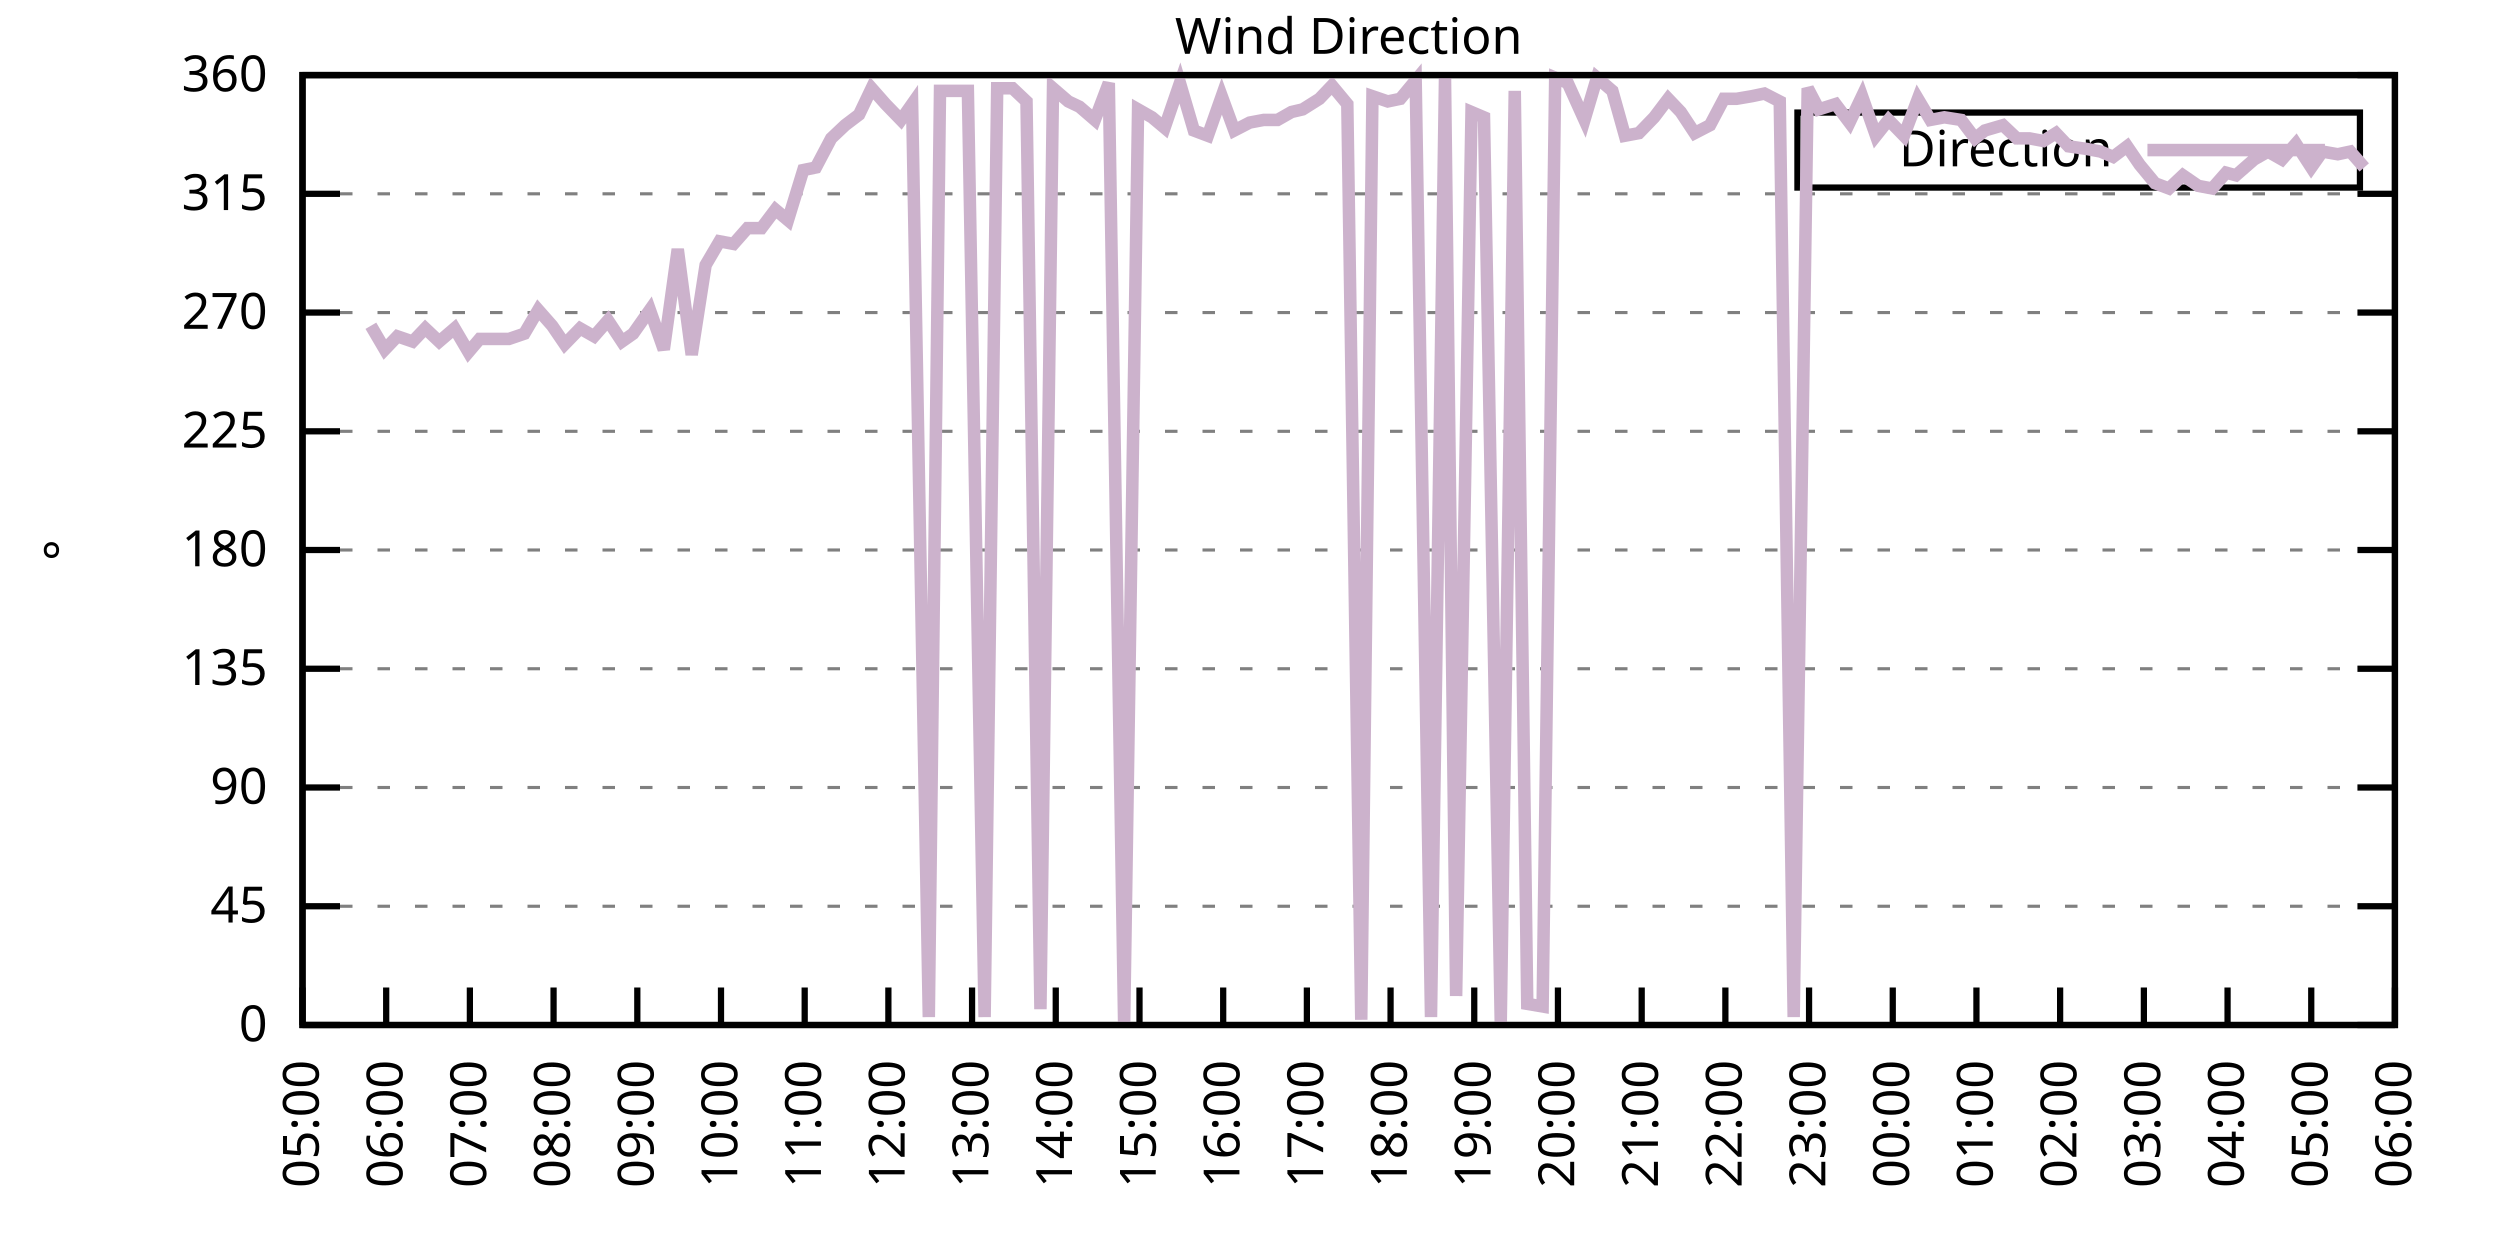
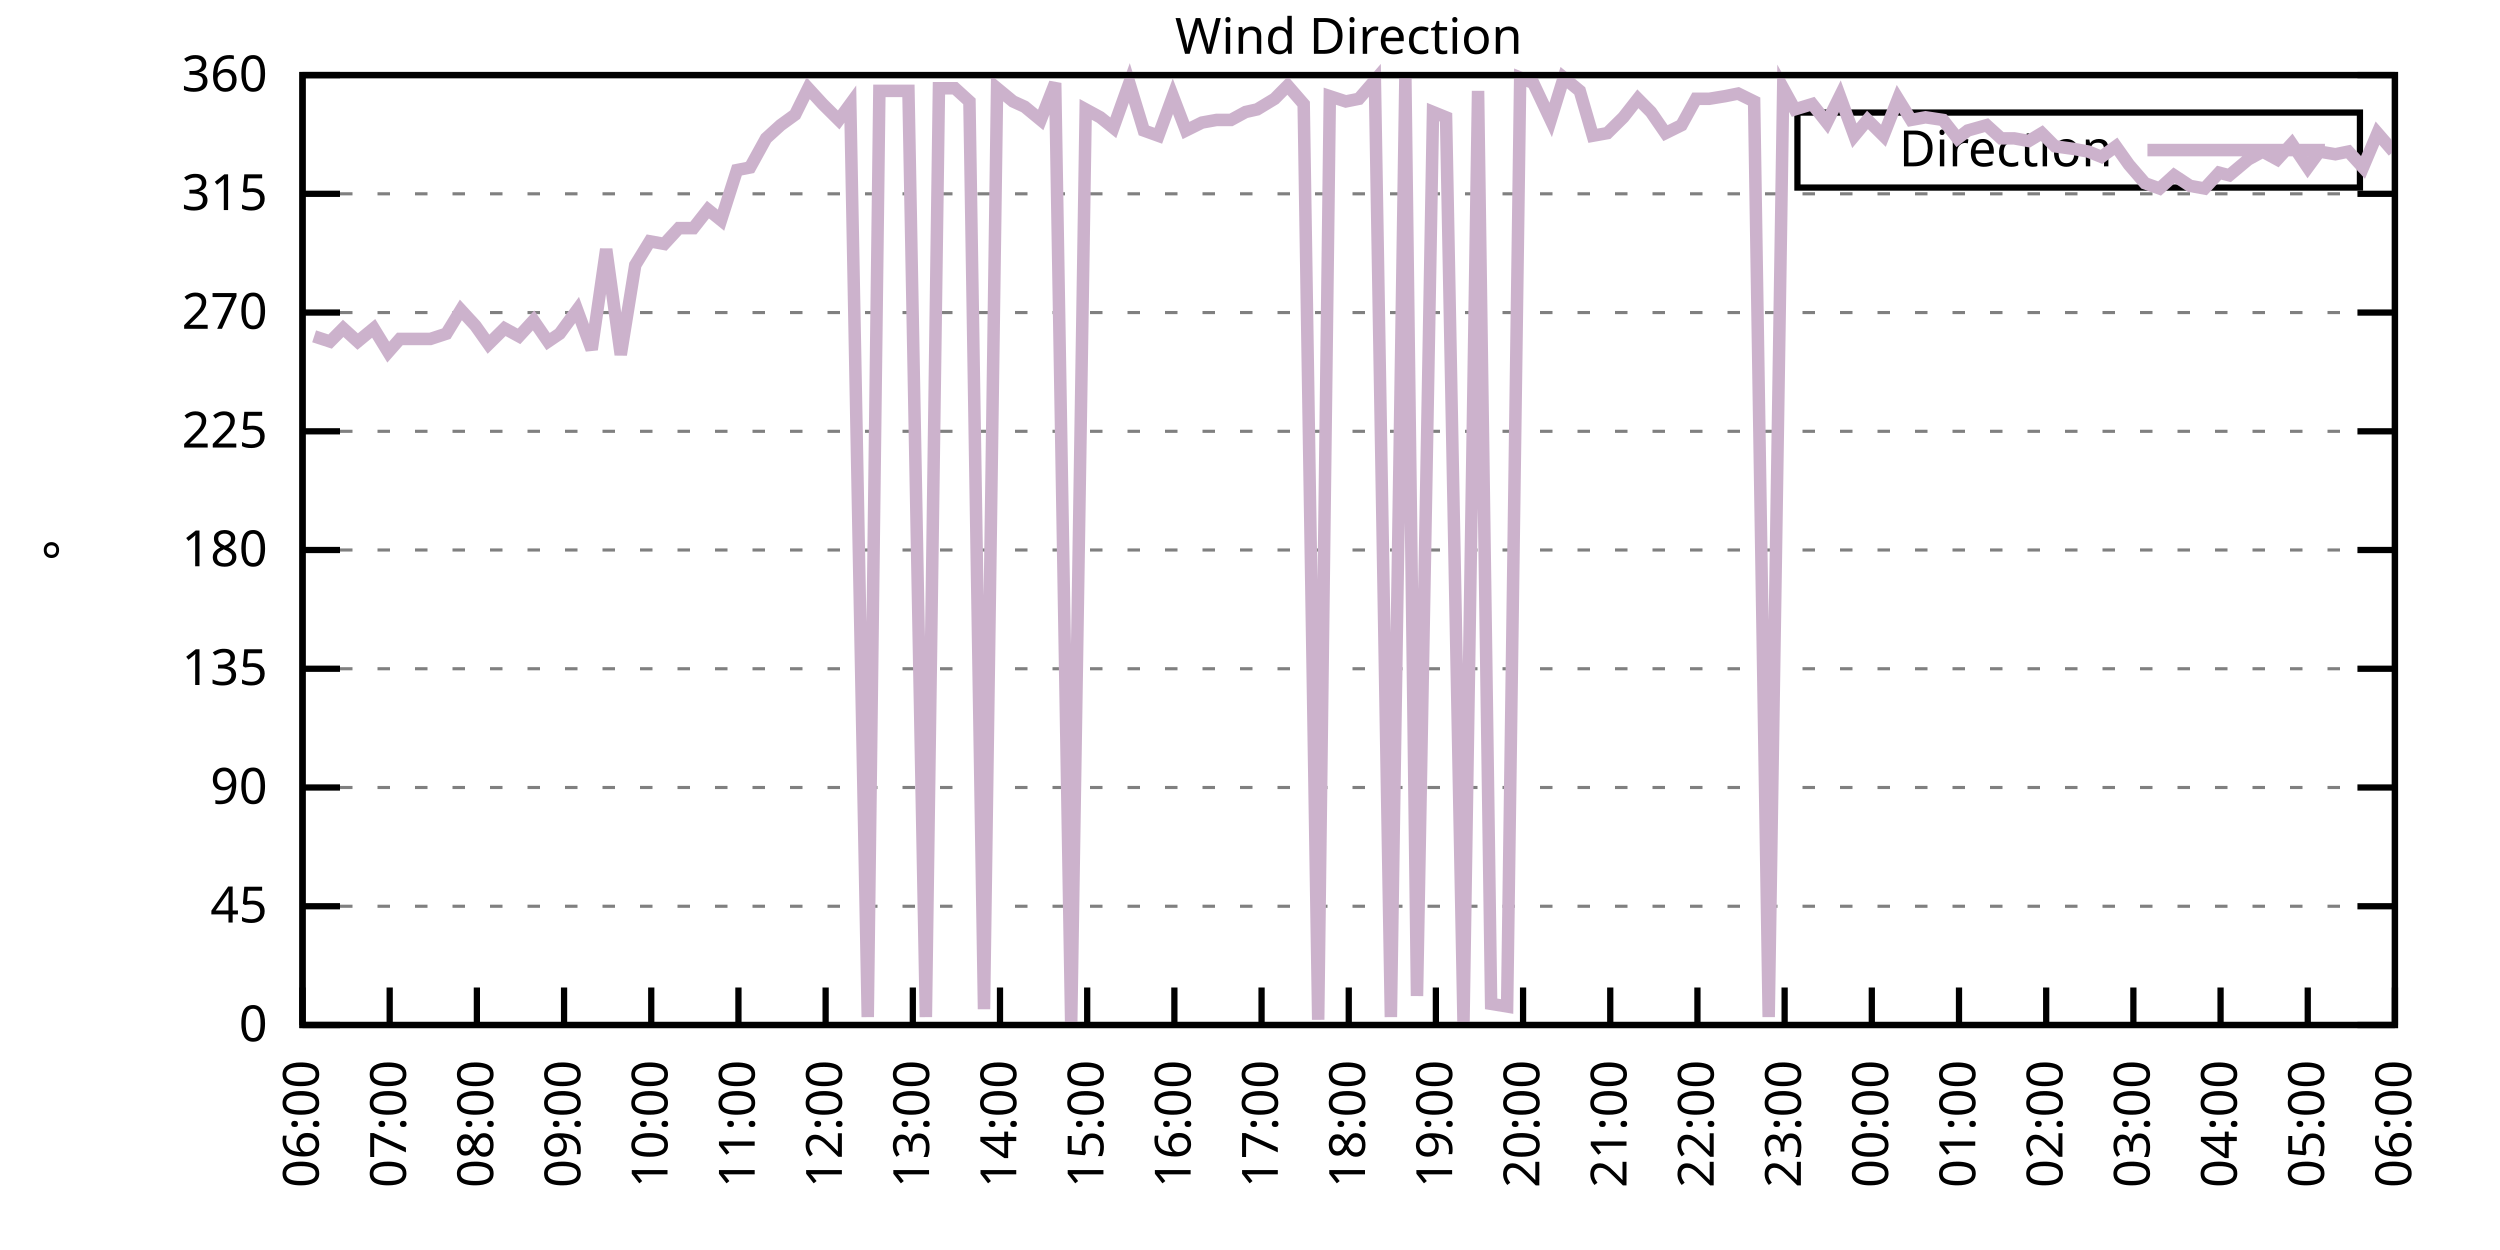
<svg xmlns="http://www.w3.org/2000/svg" xmlns:xlink="http://www.w3.org/1999/xlink" width="400" height="200" viewBox="0 0 400 200">
  <g id="gnuplot_canvas">
    <rect x="0" y="0" width="400" height="200" fill="none" />
    <defs>
      <circle id="gpDot" r="0.5" stroke-width="0.5" stroke="currentColor" />
      <path id="gpPt0" stroke-width="0.333" stroke="currentColor" d="M-1,0 h2 M0,-1 v2" />
      <path id="gpPt1" stroke-width="0.333" stroke="currentColor" d="M-1,-1 L1,1 M1,-1 L-1,1" />
      <path id="gpPt2" stroke-width="0.333" stroke="currentColor" d="M-1,0 L1,0 M0,-1 L0,1 M-1,-1 L1,1 M-1,1 L1,-1" />
      <rect id="gpPt3" stroke-width="0.333" stroke="currentColor" x="-1" y="-1" width="2" height="2" />
      <rect id="gpPt4" stroke-width="0.333" stroke="currentColor" fill="currentColor" x="-1" y="-1" width="2" height="2" />
      <circle id="gpPt5" stroke-width="0.333" stroke="currentColor" cx="0" cy="0" r="1" />
      <use xlink:href="#gpPt5" id="gpPt6" fill="currentColor" stroke="none" />
      <path id="gpPt7" stroke-width="0.333" stroke="currentColor" d="M0,-1.33 L-1.33,0.67 L1.33,0.67 z" />
      <use xlink:href="#gpPt7" id="gpPt8" fill="currentColor" stroke="none" />
      <use xlink:href="#gpPt7" id="gpPt9" stroke="currentColor" transform="rotate(180)" />
      <use xlink:href="#gpPt9" id="gpPt10" fill="currentColor" stroke="none" />
      <use xlink:href="#gpPt3" id="gpPt11" stroke="currentColor" transform="rotate(45)" />
      <use xlink:href="#gpPt11" id="gpPt12" fill="currentColor" stroke="none" />
      <path id="gpPt13" stroke-width="0.333" stroke="currentColor" d="M0,1.330 L1.265,0.411 L0.782,-1.067 L-0.782,-1.076 L-1.265,0.411 z" />
      <use xlink:href="#gpPt13" id="gpPt14" fill="currentColor" stroke="none" />
      <filter id="textbox" filterUnits="objectBoundingBox" x="0" y="0" height="1" width="1">
        <feFlood flood-color="white" flood-opacity="1" result="bgnd" />
        <feComposite in="SourceGraphic" in2="bgnd" operator="atop" />
      </filter>
      <filter id="greybox" filterUnits="objectBoundingBox" x="0" y="0" height="1" width="1">
        <feFlood flood-color="lightgrey" flood-opacity="1" result="grey" />
        <feComposite in="SourceGraphic" in2="grey" operator="atop" />
      </filter>
    </defs>
    <g fill="none" color="white" stroke="currentColor" stroke-width="1.00" stroke-linecap="butt" stroke-linejoin="miter">
</g>
    <g fill="none" color="black" stroke="currentColor" stroke-width="1.00" stroke-linecap="butt" stroke-linejoin="miter">
      <g stroke="none" shape-rendering="crispEdges">
        <polygon fill="rgb(255, 255, 255)" points="48.40,164.00 383.18,164.00 383.18,12.02 48.40,12.02 " />
      </g>
    </g>
    <g fill="none" color="black" stroke="currentColor" stroke-width="1.00" stroke-linecap="butt" stroke-linejoin="miter">
</g>
    <g fill="none" color="black" stroke="black" stroke-width="0.50" stroke-linecap="butt" stroke-linejoin="miter">
</g>
    <g fill="none" color="gray" stroke="currentColor" stroke-width="0.50" stroke-linecap="butt" stroke-linejoin="miter">
      <path stroke="gray" stroke-dasharray="2,4" class="gridline" d="M48.40,164.00 L383.19,164.00  " />
    </g>
    <g fill="none" color="gray" stroke="gray" stroke-width="1.00" stroke-linecap="butt" stroke-linejoin="miter">
</g>
    <g fill="none" color="black" stroke="currentColor" stroke-width="1.00" stroke-linecap="butt" stroke-linejoin="miter">
      <path stroke="black" d="M48.40,164.00 L54.40,164.00 M383.19,164.00 L377.19,164.00  " />
      <g transform="translate(42.80,166.60)" stroke="none" fill="black" font-family="Sans" font-size="8.00" text-anchor="end">
        <text>
          <tspan font-family="Sans"> 0</tspan>
        </text>
      </g>
    </g>
    <g fill="none" color="black" stroke="currentColor" stroke-width="1.00" stroke-linecap="butt" stroke-linejoin="miter">
</g>
    <g fill="none" color="black" stroke="black" stroke-width="0.50" stroke-linecap="butt" stroke-linejoin="miter">
</g>
    <g fill="none" color="gray" stroke="currentColor" stroke-width="0.50" stroke-linecap="butt" stroke-linejoin="miter">
      <path stroke="gray" stroke-dasharray="2,4" class="gridline" d="M48.40,145.00 L383.19,145.00  " />
    </g>
    <g fill="none" color="gray" stroke="gray" stroke-width="1.00" stroke-linecap="butt" stroke-linejoin="miter">
</g>
    <g fill="none" color="black" stroke="currentColor" stroke-width="1.00" stroke-linecap="butt" stroke-linejoin="miter">
      <path stroke="black" d="M48.40,145.00 L54.40,145.00 M383.19,145.00 L377.19,145.00  " />
      <g transform="translate(42.80,147.60)" stroke="none" fill="black" font-family="Sans" font-size="8.00" text-anchor="end">
        <text>
          <tspan font-family="Sans"> 45</tspan>
        </text>
      </g>
    </g>
    <g fill="none" color="black" stroke="currentColor" stroke-width="1.00" stroke-linecap="butt" stroke-linejoin="miter">
</g>
    <g fill="none" color="black" stroke="black" stroke-width="0.50" stroke-linecap="butt" stroke-linejoin="miter">
</g>
    <g fill="none" color="gray" stroke="currentColor" stroke-width="0.50" stroke-linecap="butt" stroke-linejoin="miter">
      <path stroke="gray" stroke-dasharray="2,4" class="gridline" d="M48.40,126.00 L383.19,126.00  " />
    </g>
    <g fill="none" color="gray" stroke="gray" stroke-width="1.00" stroke-linecap="butt" stroke-linejoin="miter">
</g>
    <g fill="none" color="black" stroke="currentColor" stroke-width="1.00" stroke-linecap="butt" stroke-linejoin="miter">
      <path stroke="black" d="M48.40,126.00 L54.40,126.00 M383.19,126.00 L377.19,126.00  " />
      <g transform="translate(42.80,128.60)" stroke="none" fill="black" font-family="Sans" font-size="8.00" text-anchor="end">
        <text>
          <tspan font-family="Sans"> 90</tspan>
        </text>
      </g>
    </g>
    <g fill="none" color="black" stroke="currentColor" stroke-width="1.00" stroke-linecap="butt" stroke-linejoin="miter">
</g>
    <g fill="none" color="black" stroke="black" stroke-width="0.50" stroke-linecap="butt" stroke-linejoin="miter">
</g>
    <g fill="none" color="gray" stroke="currentColor" stroke-width="0.50" stroke-linecap="butt" stroke-linejoin="miter">
      <path stroke="gray" stroke-dasharray="2,4" class="gridline" d="M48.40,107.00 L383.19,107.00  " />
    </g>
    <g fill="none" color="gray" stroke="gray" stroke-width="1.00" stroke-linecap="butt" stroke-linejoin="miter">
</g>
    <g fill="none" color="black" stroke="currentColor" stroke-width="1.00" stroke-linecap="butt" stroke-linejoin="miter">
      <path stroke="black" d="M48.40,107.00 L54.40,107.00 M383.19,107.00 L377.19,107.00  " />
      <g transform="translate(42.80,109.60)" stroke="none" fill="black" font-family="Sans" font-size="8.00" text-anchor="end">
        <text>
          <tspan font-family="Sans"> 135</tspan>
        </text>
      </g>
    </g>
    <g fill="none" color="black" stroke="currentColor" stroke-width="1.00" stroke-linecap="butt" stroke-linejoin="miter">
</g>
    <g fill="none" color="black" stroke="black" stroke-width="0.50" stroke-linecap="butt" stroke-linejoin="miter">
</g>
    <g fill="none" color="gray" stroke="currentColor" stroke-width="0.50" stroke-linecap="butt" stroke-linejoin="miter">
      <path stroke="gray" stroke-dasharray="2,4" class="gridline" d="M48.40,88.00 L383.19,88.00  " />
    </g>
    <g fill="none" color="gray" stroke="gray" stroke-width="1.00" stroke-linecap="butt" stroke-linejoin="miter">
</g>
    <g fill="none" color="black" stroke="currentColor" stroke-width="1.00" stroke-linecap="butt" stroke-linejoin="miter">
      <path stroke="black" d="M48.40,88.00 L54.40,88.00 M383.19,88.00 L377.19,88.00  " />
      <g transform="translate(42.80,90.60)" stroke="none" fill="black" font-family="Sans" font-size="8.00" text-anchor="end">
        <text>
          <tspan font-family="Sans"> 180</tspan>
        </text>
      </g>
    </g>
    <g fill="none" color="black" stroke="currentColor" stroke-width="1.00" stroke-linecap="butt" stroke-linejoin="miter">
</g>
    <g fill="none" color="black" stroke="black" stroke-width="0.50" stroke-linecap="butt" stroke-linejoin="miter">
</g>
    <g fill="none" color="gray" stroke="currentColor" stroke-width="0.50" stroke-linecap="butt" stroke-linejoin="miter">
      <path stroke="gray" stroke-dasharray="2,4" class="gridline" d="M48.40,69.01 L383.19,69.01  " />
    </g>
    <g fill="none" color="gray" stroke="gray" stroke-width="1.00" stroke-linecap="butt" stroke-linejoin="miter">
</g>
    <g fill="none" color="black" stroke="currentColor" stroke-width="1.00" stroke-linecap="butt" stroke-linejoin="miter">
      <path stroke="black" d="M48.40,69.01 L54.40,69.01 M383.19,69.01 L377.19,69.01  " />
      <g transform="translate(42.80,71.61)" stroke="none" fill="black" font-family="Sans" font-size="8.00" text-anchor="end">
        <text>
          <tspan font-family="Sans"> 225</tspan>
        </text>
      </g>
    </g>
    <g fill="none" color="black" stroke="currentColor" stroke-width="1.00" stroke-linecap="butt" stroke-linejoin="miter">
</g>
    <g fill="none" color="black" stroke="black" stroke-width="0.50" stroke-linecap="butt" stroke-linejoin="miter">
</g>
    <g fill="none" color="gray" stroke="currentColor" stroke-width="0.50" stroke-linecap="butt" stroke-linejoin="miter">
      <path stroke="gray" stroke-dasharray="2,4" class="gridline" d="M48.40,50.01 L383.19,50.01  " />
    </g>
    <g fill="none" color="gray" stroke="gray" stroke-width="1.00" stroke-linecap="butt" stroke-linejoin="miter">
</g>
    <g fill="none" color="black" stroke="currentColor" stroke-width="1.00" stroke-linecap="butt" stroke-linejoin="miter">
      <path stroke="black" d="M48.40,50.01 L54.40,50.01 M383.19,50.01 L377.19,50.01  " />
      <g transform="translate(42.80,52.61)" stroke="none" fill="black" font-family="Sans" font-size="8.00" text-anchor="end">
        <text>
          <tspan font-family="Sans"> 270</tspan>
        </text>
      </g>
    </g>
    <g fill="none" color="black" stroke="currentColor" stroke-width="1.00" stroke-linecap="butt" stroke-linejoin="miter">
</g>
    <g fill="none" color="black" stroke="black" stroke-width="0.50" stroke-linecap="butt" stroke-linejoin="miter">
</g>
    <g fill="none" color="gray" stroke="currentColor" stroke-width="0.50" stroke-linecap="butt" stroke-linejoin="miter">
      <path stroke="gray" stroke-dasharray="2,4" class="gridline" d="M48.40,31.01 L383.19,31.01  " />
    </g>
    <g fill="none" color="gray" stroke="gray" stroke-width="1.00" stroke-linecap="butt" stroke-linejoin="miter">
</g>
    <g fill="none" color="black" stroke="currentColor" stroke-width="1.00" stroke-linecap="butt" stroke-linejoin="miter">
      <path stroke="black" d="M48.40,31.01 L54.40,31.01 M383.19,31.01 L377.19,31.01  " />
      <g transform="translate(42.80,33.61)" stroke="none" fill="black" font-family="Sans" font-size="8.00" text-anchor="end">
        <text>
          <tspan font-family="Sans"> 315</tspan>
        </text>
      </g>
    </g>
    <g fill="none" color="black" stroke="currentColor" stroke-width="1.00" stroke-linecap="butt" stroke-linejoin="miter">
</g>
    <g fill="none" color="black" stroke="black" stroke-width="0.50" stroke-linecap="butt" stroke-linejoin="miter">
</g>
    <g fill="none" color="gray" stroke="currentColor" stroke-width="0.50" stroke-linecap="butt" stroke-linejoin="miter">
      <path stroke="gray" stroke-dasharray="2,4" class="gridline" d="M48.40,12.01 L383.19,12.01  " />
    </g>
    <g fill="none" color="gray" stroke="gray" stroke-width="1.00" stroke-linecap="butt" stroke-linejoin="miter">
</g>
    <g fill="none" color="black" stroke="currentColor" stroke-width="1.00" stroke-linecap="butt" stroke-linejoin="miter">
      <path stroke="black" d="M48.40,12.01 L54.40,12.01 M383.19,12.01 L377.19,12.01  " />
      <g transform="translate(42.80,14.61)" stroke="none" fill="black" font-family="Sans" font-size="8.00" text-anchor="end">
        <text>
          <tspan font-family="Sans"> 360</tspan>
        </text>
      </g>
    </g>
    <g fill="none" color="black" stroke="currentColor" stroke-width="1.00" stroke-linecap="butt" stroke-linejoin="miter">
      <path stroke="black" d="M48.40,164.00 L48.40,158.00  " />
      <g transform="translate(51.00,169.60) rotate(270.00)" stroke="none" fill="black" font-family="Sans" font-size="8.00" text-anchor="end">
        <text>
-           <tspan font-family="Sans">05:00</tspan>
-         </text>
-       </g>
-     </g>
-     <g fill="none" color="black" stroke="currentColor" stroke-width="1.00" stroke-linecap="butt" stroke-linejoin="miter">
-       <path stroke="black" d="M61.79,164.00 L61.79,158.00  " />
-       <g transform="translate(64.39,169.60) rotate(270.00)" stroke="none" fill="black" font-family="Sans" font-size="8.00" text-anchor="end">
-         <text>
          <tspan font-family="Sans">06:00</tspan>
        </text>
      </g>
    </g>
    <g fill="none" color="black" stroke="currentColor" stroke-width="1.00" stroke-linecap="butt" stroke-linejoin="miter">
-       <path stroke="black" d="M75.18,164.00 L75.18,158.00  " />
-       <g transform="translate(77.78,169.60) rotate(270.00)" stroke="none" fill="black" font-family="Sans" font-size="8.00" text-anchor="end">
+       <path stroke="black" d="M62.35,164.00 L62.35,158.00  " />
+       <g transform="translate(64.95,169.60) rotate(270.00)" stroke="none" fill="black" font-family="Sans" font-size="8.00" text-anchor="end">
        <text>
          <tspan font-family="Sans">07:00</tspan>
        </text>
      </g>
    </g>
    <g fill="none" color="black" stroke="currentColor" stroke-width="1.00" stroke-linecap="butt" stroke-linejoin="miter">
-       <path stroke="black" d="M88.57,164.00 L88.57,158.00  " />
-       <g transform="translate(91.17,169.60) rotate(270.00)" stroke="none" fill="black" font-family="Sans" font-size="8.00" text-anchor="end">
+       <path stroke="black" d="M76.30,164.00 L76.30,158.00  " />
+       <g transform="translate(78.90,169.60) rotate(270.00)" stroke="none" fill="black" font-family="Sans" font-size="8.00" text-anchor="end">
        <text>
          <tspan font-family="Sans">08:00</tspan>
        </text>
      </g>
    </g>
    <g fill="none" color="black" stroke="currentColor" stroke-width="1.00" stroke-linecap="butt" stroke-linejoin="miter">
-       <path stroke="black" d="M101.97,164.00 L101.97,158.00  " />
-       <g transform="translate(104.57,169.60) rotate(270.00)" stroke="none" fill="black" font-family="Sans" font-size="8.00" text-anchor="end">
+       <path stroke="black" d="M90.25,164.00 L90.25,158.00  " />
+       <g transform="translate(92.85,169.60) rotate(270.00)" stroke="none" fill="black" font-family="Sans" font-size="8.00" text-anchor="end">
        <text>
          <tspan font-family="Sans">09:00</tspan>
        </text>
      </g>
    </g>
    <g fill="none" color="black" stroke="currentColor" stroke-width="1.00" stroke-linecap="butt" stroke-linejoin="miter">
-       <path stroke="black" d="M115.36,164.00 L115.36,158.00  " />
-       <g transform="translate(117.96,169.60) rotate(270.00)" stroke="none" fill="black" font-family="Sans" font-size="8.00" text-anchor="end">
+       <path stroke="black" d="M104.20,164.00 L104.20,158.00  " />
+       <g transform="translate(106.80,169.60) rotate(270.00)" stroke="none" fill="black" font-family="Sans" font-size="8.00" text-anchor="end">
        <text>
          <tspan font-family="Sans">10:00</tspan>
        </text>
      </g>
    </g>
    <g fill="none" color="black" stroke="currentColor" stroke-width="1.00" stroke-linecap="butt" stroke-linejoin="miter">
-       <path stroke="black" d="M128.75,164.00 L128.75,158.00  " />
-       <g transform="translate(131.35,169.60) rotate(270.00)" stroke="none" fill="black" font-family="Sans" font-size="8.00" text-anchor="end">
+       <path stroke="black" d="M118.15,164.00 L118.15,158.00  " />
+       <g transform="translate(120.75,169.60) rotate(270.00)" stroke="none" fill="black" font-family="Sans" font-size="8.00" text-anchor="end">
        <text>
          <tspan font-family="Sans">11:00</tspan>
        </text>
      </g>
    </g>
    <g fill="none" color="black" stroke="currentColor" stroke-width="1.00" stroke-linecap="butt" stroke-linejoin="miter">
-       <path stroke="black" d="M142.14,164.00 L142.14,158.00  " />
-       <g transform="translate(144.74,169.60) rotate(270.00)" stroke="none" fill="black" font-family="Sans" font-size="8.00" text-anchor="end">
+       <path stroke="black" d="M132.10,164.00 L132.10,158.00  " />
+       <g transform="translate(134.70,169.60) rotate(270.00)" stroke="none" fill="black" font-family="Sans" font-size="8.00" text-anchor="end">
        <text>
          <tspan font-family="Sans">12:00</tspan>
        </text>
      </g>
    </g>
    <g fill="none" color="black" stroke="currentColor" stroke-width="1.00" stroke-linecap="butt" stroke-linejoin="miter">
-       <path stroke="black" d="M155.53,164.00 L155.53,158.00  " />
-       <g transform="translate(158.13,169.60) rotate(270.00)" stroke="none" fill="black" font-family="Sans" font-size="8.00" text-anchor="end">
+       <path stroke="black" d="M146.05,164.00 L146.05,158.00  " />
+       <g transform="translate(148.65,169.60) rotate(270.00)" stroke="none" fill="black" font-family="Sans" font-size="8.00" text-anchor="end">
        <text>
          <tspan font-family="Sans">13:00</tspan>
        </text>
      </g>
    </g>
    <g fill="none" color="black" stroke="currentColor" stroke-width="1.00" stroke-linecap="butt" stroke-linejoin="miter">
-       <path stroke="black" d="M168.92,164.00 L168.92,158.00  " />
-       <g transform="translate(171.52,169.60) rotate(270.00)" stroke="none" fill="black" font-family="Sans" font-size="8.00" text-anchor="end">
+       <path stroke="black" d="M160.00,164.00 L160.00,158.00  " />
+       <g transform="translate(162.60,169.60) rotate(270.00)" stroke="none" fill="black" font-family="Sans" font-size="8.00" text-anchor="end">
        <text>
          <tspan font-family="Sans">14:00</tspan>
        </text>
      </g>
    </g>
    <g fill="none" color="black" stroke="currentColor" stroke-width="1.00" stroke-linecap="butt" stroke-linejoin="miter">
-       <path stroke="black" d="M182.32,164.00 L182.32,158.00  " />
-       <g transform="translate(184.92,169.60) rotate(270.00)" stroke="none" fill="black" font-family="Sans" font-size="8.00" text-anchor="end">
+       <path stroke="black" d="M173.95,164.00 L173.95,158.00  " />
+       <g transform="translate(176.55,169.60) rotate(270.00)" stroke="none" fill="black" font-family="Sans" font-size="8.00" text-anchor="end">
        <text>
          <tspan font-family="Sans">15:00</tspan>
        </text>
      </g>
    </g>
    <g fill="none" color="black" stroke="currentColor" stroke-width="1.00" stroke-linecap="butt" stroke-linejoin="miter">
-       <path stroke="black" d="M195.71,164.00 L195.71,158.00  " />
-       <g transform="translate(198.31,169.60) rotate(270.00)" stroke="none" fill="black" font-family="Sans" font-size="8.00" text-anchor="end">
+       <path stroke="black" d="M187.90,164.00 L187.90,158.00  " />
+       <g transform="translate(190.50,169.60) rotate(270.00)" stroke="none" fill="black" font-family="Sans" font-size="8.00" text-anchor="end">
        <text>
          <tspan font-family="Sans">16:00</tspan>
        </text>
      </g>
    </g>
    <g fill="none" color="black" stroke="currentColor" stroke-width="1.00" stroke-linecap="butt" stroke-linejoin="miter">
-       <path stroke="black" d="M209.10,164.00 L209.10,158.00  " />
-       <g transform="translate(211.70,169.60) rotate(270.00)" stroke="none" fill="black" font-family="Sans" font-size="8.00" text-anchor="end">
+       <path stroke="black" d="M201.85,164.00 L201.85,158.00  " />
+       <g transform="translate(204.45,169.60) rotate(270.00)" stroke="none" fill="black" font-family="Sans" font-size="8.00" text-anchor="end">
        <text>
          <tspan font-family="Sans">17:00</tspan>
        </text>
      </g>
    </g>
    <g fill="none" color="black" stroke="currentColor" stroke-width="1.00" stroke-linecap="butt" stroke-linejoin="miter">
-       <path stroke="black" d="M222.49,164.00 L222.49,158.00  " />
-       <g transform="translate(225.09,169.60) rotate(270.00)" stroke="none" fill="black" font-family="Sans" font-size="8.00" text-anchor="end">
+       <path stroke="black" d="M215.80,164.00 L215.80,158.00  " />
+       <g transform="translate(218.40,169.60) rotate(270.00)" stroke="none" fill="black" font-family="Sans" font-size="8.00" text-anchor="end">
        <text>
          <tspan font-family="Sans">18:00</tspan>
        </text>
      </g>
    </g>
    <g fill="none" color="black" stroke="currentColor" stroke-width="1.00" stroke-linecap="butt" stroke-linejoin="miter">
-       <path stroke="black" d="M235.88,164.00 L235.88,158.00  " />
-       <g transform="translate(238.48,169.60) rotate(270.00)" stroke="none" fill="black" font-family="Sans" font-size="8.00" text-anchor="end">
+       <path stroke="black" d="M229.74,164.00 L229.74,158.00  " />
+       <g transform="translate(232.34,169.60) rotate(270.00)" stroke="none" fill="black" font-family="Sans" font-size="8.00" text-anchor="end">
        <text>
          <tspan font-family="Sans">19:00</tspan>
        </text>
      </g>
    </g>
    <g fill="none" color="black" stroke="currentColor" stroke-width="1.00" stroke-linecap="butt" stroke-linejoin="miter">
-       <path stroke="black" d="M249.27,164.00 L249.27,158.00  " />
-       <g transform="translate(251.87,169.60) rotate(270.00)" stroke="none" fill="black" font-family="Sans" font-size="8.00" text-anchor="end">
+       <path stroke="black" d="M243.69,164.00 L243.69,158.00  " />
+       <g transform="translate(246.29,169.60) rotate(270.00)" stroke="none" fill="black" font-family="Sans" font-size="8.00" text-anchor="end">
        <text>
          <tspan font-family="Sans">20:00</tspan>
        </text>
      </g>
    </g>
    <g fill="none" color="black" stroke="currentColor" stroke-width="1.00" stroke-linecap="butt" stroke-linejoin="miter">
-       <path stroke="black" d="M262.67,164.00 L262.67,158.00  " />
-       <g transform="translate(265.27,169.60) rotate(270.00)" stroke="none" fill="black" font-family="Sans" font-size="8.00" text-anchor="end">
+       <path stroke="black" d="M257.64,164.00 L257.64,158.00  " />
+       <g transform="translate(260.24,169.60) rotate(270.00)" stroke="none" fill="black" font-family="Sans" font-size="8.00" text-anchor="end">
        <text>
          <tspan font-family="Sans">21:00</tspan>
        </text>
      </g>
    </g>
    <g fill="none" color="black" stroke="currentColor" stroke-width="1.00" stroke-linecap="butt" stroke-linejoin="miter">
-       <path stroke="black" d="M276.06,164.00 L276.06,158.00  " />
-       <g transform="translate(278.66,169.60) rotate(270.00)" stroke="none" fill="black" font-family="Sans" font-size="8.00" text-anchor="end">
+       <path stroke="black" d="M271.59,164.00 L271.59,158.00  " />
+       <g transform="translate(274.19,169.60) rotate(270.00)" stroke="none" fill="black" font-family="Sans" font-size="8.00" text-anchor="end">
        <text>
          <tspan font-family="Sans">22:00</tspan>
        </text>
      </g>
    </g>
    <g fill="none" color="black" stroke="currentColor" stroke-width="1.00" stroke-linecap="butt" stroke-linejoin="miter">
-       <path stroke="black" d="M289.45,164.00 L289.45,158.00  " />
-       <g transform="translate(292.05,169.60) rotate(270.00)" stroke="none" fill="black" font-family="Sans" font-size="8.00" text-anchor="end">
+       <path stroke="black" d="M285.54,164.00 L285.54,158.00  " />
+       <g transform="translate(288.14,169.60) rotate(270.00)" stroke="none" fill="black" font-family="Sans" font-size="8.00" text-anchor="end">
        <text>
          <tspan font-family="Sans">23:00</tspan>
        </text>
      </g>
    </g>
    <g fill="none" color="black" stroke="currentColor" stroke-width="1.00" stroke-linecap="butt" stroke-linejoin="miter">
-       <path stroke="black" d="M302.84,164.00 L302.84,158.00  " />
-       <g transform="translate(305.44,169.60) rotate(270.00)" stroke="none" fill="black" font-family="Sans" font-size="8.00" text-anchor="end">
+       <path stroke="black" d="M299.49,164.00 L299.49,158.00  " />
+       <g transform="translate(302.09,169.60) rotate(270.00)" stroke="none" fill="black" font-family="Sans" font-size="8.00" text-anchor="end">
        <text>
          <tspan font-family="Sans">00:00</tspan>
        </text>
      </g>
    </g>
    <g fill="none" color="black" stroke="currentColor" stroke-width="1.00" stroke-linecap="butt" stroke-linejoin="miter">
-       <path stroke="black" d="M316.23,164.00 L316.23,158.00  " />
-       <g transform="translate(318.83,169.60) rotate(270.00)" stroke="none" fill="black" font-family="Sans" font-size="8.00" text-anchor="end">
+       <path stroke="black" d="M313.44,164.00 L313.44,158.00  " />
+       <g transform="translate(316.04,169.60) rotate(270.00)" stroke="none" fill="black" font-family="Sans" font-size="8.00" text-anchor="end">
        <text>
          <tspan font-family="Sans">01:00</tspan>
        </text>
      </g>
    </g>
    <g fill="none" color="black" stroke="currentColor" stroke-width="1.00" stroke-linecap="butt" stroke-linejoin="miter">
-       <path stroke="black" d="M329.62,164.00 L329.62,158.00  " />
-       <g transform="translate(332.22,169.60) rotate(270.00)" stroke="none" fill="black" font-family="Sans" font-size="8.00" text-anchor="end">
+       <path stroke="black" d="M327.39,164.00 L327.39,158.00  " />
+       <g transform="translate(329.99,169.60) rotate(270.00)" stroke="none" fill="black" font-family="Sans" font-size="8.00" text-anchor="end">
        <text>
          <tspan font-family="Sans">02:00</tspan>
        </text>
      </g>
    </g>
    <g fill="none" color="black" stroke="currentColor" stroke-width="1.00" stroke-linecap="butt" stroke-linejoin="miter">
-       <path stroke="black" d="M343.02,164.00 L343.02,158.00  " />
-       <g transform="translate(345.62,169.60) rotate(270.00)" stroke="none" fill="black" font-family="Sans" font-size="8.00" text-anchor="end">
+       <path stroke="black" d="M341.34,164.00 L341.34,158.00  " />
+       <g transform="translate(343.94,169.60) rotate(270.00)" stroke="none" fill="black" font-family="Sans" font-size="8.00" text-anchor="end">
        <text>
          <tspan font-family="Sans">03:00</tspan>
        </text>
      </g>
    </g>
    <g fill="none" color="black" stroke="currentColor" stroke-width="1.00" stroke-linecap="butt" stroke-linejoin="miter">
-       <path stroke="black" d="M356.41,164.00 L356.41,158.00  " />
-       <g transform="translate(359.01,169.60) rotate(270.00)" stroke="none" fill="black" font-family="Sans" font-size="8.00" text-anchor="end">
+       <path stroke="black" d="M355.29,164.00 L355.29,158.00  " />
+       <g transform="translate(357.89,169.60) rotate(270.00)" stroke="none" fill="black" font-family="Sans" font-size="8.00" text-anchor="end">
        <text>
          <tspan font-family="Sans">04:00</tspan>
        </text>
      </g>
    </g>
    <g fill="none" color="black" stroke="currentColor" stroke-width="1.00" stroke-linecap="butt" stroke-linejoin="miter">
-       <path stroke="black" d="M369.80,164.00 L369.80,158.00  " />
-       <g transform="translate(372.40,169.60) rotate(270.00)" stroke="none" fill="black" font-family="Sans" font-size="8.00" text-anchor="end">
+       <path stroke="black" d="M369.24,164.00 L369.24,158.00  " />
+       <g transform="translate(371.84,169.60) rotate(270.00)" stroke="none" fill="black" font-family="Sans" font-size="8.00" text-anchor="end">
        <text>
          <tspan font-family="Sans">05:00</tspan>
        </text>
      </g>
    </g>
    <g fill="none" color="black" stroke="currentColor" stroke-width="1.00" stroke-linecap="butt" stroke-linejoin="miter">
      <path stroke="black" d="M383.19,164.00 L383.19,158.00  " />
      <g transform="translate(385.79,169.60) rotate(270.00)" stroke="none" fill="black" font-family="Sans" font-size="8.00" text-anchor="end">
        <text>
          <tspan font-family="Sans">06:00</tspan>
        </text>
      </g>
    </g>
    <g fill="none" color="black" stroke="currentColor" stroke-width="1.00" stroke-linecap="butt" stroke-linejoin="miter">
</g>
    <g fill="none" color="black" stroke="currentColor" stroke-width="1.00" stroke-linecap="butt" stroke-linejoin="miter">
      <path stroke="black" d="M48.40,12.01 L48.40,164.00 L383.19,164.00 L383.19,12.01 L48.40,12.01 Z  " />
    </g>
    <g fill="none" color="black" stroke="currentColor" stroke-width="1.00" stroke-linecap="butt" stroke-linejoin="miter">
</g>
    <g fill="none" color="black" stroke="currentColor" stroke-width="1.00" stroke-linecap="butt" stroke-linejoin="miter">
      <path stroke="black" d="M287.59,30.01 L287.59,18.01 L377.59,18.01 L377.59,30.01 L287.59,30.01 Z  " />
    </g>
    <g id="Wind_direction_plot_1">
      <g fill="none" color="white" stroke="black" stroke-width="2.00" stroke-linecap="butt" stroke-linejoin="miter">
</g>
      <g fill="none" color="black" stroke="currentColor" stroke-width="2.00" stroke-linecap="butt" stroke-linejoin="miter">
        <g transform="translate(337.99,26.61)" stroke="none" fill="black" font-family="Sans" font-size="8.00" text-anchor="end">
          <text>
            <tspan font-family="Sans">Direction</tspan>
          </text>
        </g>
      </g>
      <g fill="none" color="black" stroke="currentColor" stroke-width="2.00" stroke-linecap="butt" stroke-linejoin="miter">
-         <path stroke="rgb(204, 178, 204)" d="M343.59,24.01 L371.99,24.01 M59.34,52.12 L61.57,55.92 L63.58,53.81 L66.03,54.65 L68.04,52.54 L70.27,54.65   L72.73,52.54 L74.96,56.34 L76.75,54.23 L79.20,54.23 L81.43,54.23 L83.89,53.39 L86.12,49.59 L88.35,52.12   L90.36,55.07 L92.82,52.54 L95.05,53.81 L97.28,51.27 L99.51,54.65 L101.30,53.39 L103.98,49.59 L106.21,55.92   L108.44,39.87 L110.67,56.76 L112.90,42.41 L115.13,38.61 L117.37,39.03 L119.60,36.50 L121.83,36.50 L124.06,33.54   L126.07,35.23 L128.53,27.21 L130.54,26.79 L132.99,22.14 L135.22,20.03 L137.45,18.34 L139.46,14.12 L141.69,16.65   L144.15,19.19 L145.94,16.65 L148.61,162.73 L150.40,14.54 L153.08,14.54 L154.86,14.54 L157.54,162.73 L159.55,14.12   L162.01,14.12 L164.24,16.23 L166.47,161.47 L168.48,14.12 L170.93,16.23 L172.72,17.08 L175.17,19.19 L177.41,13.28   L179.86,164.00 L182.09,17.50 L184.32,18.77 L186.33,20.45 L188.79,13.28 L191.02,20.88 L193.25,21.72 L195.48,15.39   L197.49,20.88 L199.95,19.61 L202.18,19.19 L204.41,19.19 L206.64,17.92 L208.43,17.50 L211.11,15.81 L213.12,13.70   L215.57,16.65 L217.80,163.16 L219.59,15.39 L222.04,16.23 L224.05,15.81 L226.51,12.85 L228.96,162.73 L231.20,12.43   L232.98,159.36 L235.44,17.92 L237.44,18.77 L240.12,163.58 L242.36,14.54 L244.36,160.62 L246.82,161.04 L248.83,12.43   L250.84,13.28 L253.51,19.19 L255.52,12.43 L257.98,14.54 L259.99,21.72 L262.22,21.30 L264.67,18.77 L266.91,15.81   L268.92,17.92 L271.15,21.30 L273.60,20.03 L275.83,15.81 L277.84,15.81 L280.30,15.39 L282.31,14.97 L284.76,16.23   L286.99,162.73 L289.23,14.12 L291.01,17.50 L293.69,16.65 L295.92,19.61 L297.93,15.39 L300.16,21.72 L302.17,19.19   L304.63,21.72 L306.86,15.81 L308.87,19.19 L311.10,18.77 L313.78,19.19 L316.01,22.14 L317.57,20.88 L320.47,20.03   L322.70,22.14 L324.71,22.14 L326.95,22.56 L328.95,21.30 L330.96,23.41 L333.86,23.83 L336.10,24.25 L338.10,25.10   L340.34,23.41 L342.35,26.36 L344.80,29.32 L347.03,30.16 L349.26,28.05 L351.72,29.74 L353.95,30.16 L356.18,27.63   L357.75,28.05 L360.65,25.52 L362.88,24.25 L365.11,25.52 L367.34,22.99 L369.80,26.79 L371.58,24.25 L374.04,24.68   L376.05,24.25 L378.28,26.79  " />
+         <path stroke="rgb(204, 178, 204)" d="M343.59,24.01 L371.99,24.01 M50.26,53.81 L52.82,54.65 L54.91,52.54 L57.23,54.65 L59.79,52.54 L62.12,56.34   L63.98,54.23 L66.53,54.23 L68.86,54.23 L71.42,53.39 L73.74,49.59 L76.07,52.12 L78.16,55.07 L80.72,52.54   L83.04,53.81 L85.37,51.27 L87.69,54.65 L89.55,53.39 L92.34,49.59 L94.67,55.92 L96.99,39.87 L99.32,56.76   L101.64,42.41 L103.97,38.61 L106.29,39.03 L108.62,36.50 L110.94,36.50 L113.27,33.54 L115.36,35.23 L117.92,27.21   L120.01,26.79 L122.57,22.14 L124.89,20.03 L127.22,18.34 L129.31,14.12 L131.63,16.65 L134.19,19.19 L136.05,16.65   L138.84,162.73 L140.70,14.54 L143.49,14.54 L145.35,14.54 L148.14,162.73 L150.23,14.12 L152.79,14.12 L155.11,16.23   L157.44,161.47 L159.53,14.12 L162.09,16.23 L163.95,17.08 L166.51,19.19 L168.83,13.28 L171.39,164.00 L173.71,17.50   L176.04,18.77 L178.13,20.45 L180.69,13.28 L183.01,20.88 L185.34,21.72 L187.66,15.39 L189.76,20.88 L192.31,19.61   L194.64,19.19 L196.96,19.19 L199.29,17.92 L201.15,17.50 L203.94,15.81 L206.03,13.70 L208.59,16.65 L210.91,163.16   L212.77,15.39 L215.33,16.23 L217.42,15.81 L219.98,12.85 L222.54,162.73 L224.86,12.43 L226.72,159.36 L229.28,17.92   L231.37,18.77 L234.16,163.58 L236.49,14.54 L238.58,160.62 L241.14,161.04 L243.23,12.43 L245.32,13.28 L248.11,19.19   L250.20,12.43 L252.76,14.54 L254.85,21.72 L257.18,21.30 L259.74,18.77 L262.06,15.81 L264.15,17.92 L266.48,21.30   L269.04,20.03 L271.36,15.81 L273.45,15.81 L276.01,15.39 L278.10,14.97 L280.66,16.23 L282.99,162.73 L285.31,14.12   L287.17,17.50 L289.96,16.65 L292.29,19.61 L294.38,15.39 L296.70,21.72 L298.80,19.19 L301.35,21.72 L303.68,15.81   L305.77,19.19 L308.09,18.77 L310.88,19.19 L313.21,22.14 L314.84,20.88 L317.86,20.03 L320.18,22.14 L322.28,22.14   L324.60,22.56 L326.69,21.30 L328.79,23.41 L331.81,23.83 L334.13,24.25 L336.23,25.10 L338.55,23.41 L340.64,26.36   L343.20,29.32 L345.53,30.16 L347.85,28.05 L350.41,29.74 L352.73,30.16 L355.06,27.63 L356.69,28.05 L359.71,25.52   L362.03,24.25 L364.36,25.52 L366.68,22.99 L369.24,26.79 L371.10,24.25 L373.66,24.68 L375.75,24.25 L378.08,26.79   L380.40,21.30 L382.96,24.25  " />
      </g>
    </g>
    <g fill="none" color="black" stroke="currentColor" stroke-width="2.00" stroke-linecap="butt" stroke-linejoin="miter">
</g>
    <g fill="none" color="black" stroke="black" stroke-width="1.00" stroke-linecap="butt" stroke-linejoin="miter">
</g>
    <g fill="none" color="black" stroke="currentColor" stroke-width="1.00" stroke-linecap="butt" stroke-linejoin="miter">
      <path stroke="black" d="M48.40,12.01 L48.40,164.00 L383.19,164.00 L383.19,12.01 L48.40,12.01 Z  " />
      <g transform="translate(12.80,88.01) rotate(270.00)" stroke="none" fill="black" font-family="Sans" font-size="8.00" text-anchor="middle">
        <text>
          <tspan font-family="Sans">°</tspan>
        </text>
      </g>
    </g>
    <g fill="none" color="black" stroke="currentColor" stroke-width="1.00" stroke-linecap="butt" stroke-linejoin="miter">
</g>
    <g fill="none" color="black" stroke="currentColor" stroke-width="1.00" stroke-linecap="butt" stroke-linejoin="miter">
      <g transform="translate(215.79,8.61)" stroke="none" fill="black" font-family="Sans" font-size="8.00" text-anchor="middle">
        <text>
          <tspan font-family="Sans">Wind Direction</tspan>
        </text>
      </g>
    </g>
    <g fill="none" color="black" stroke="currentColor" stroke-width="1.00" stroke-linecap="butt" stroke-linejoin="miter">
</g>
  </g>
</svg>
